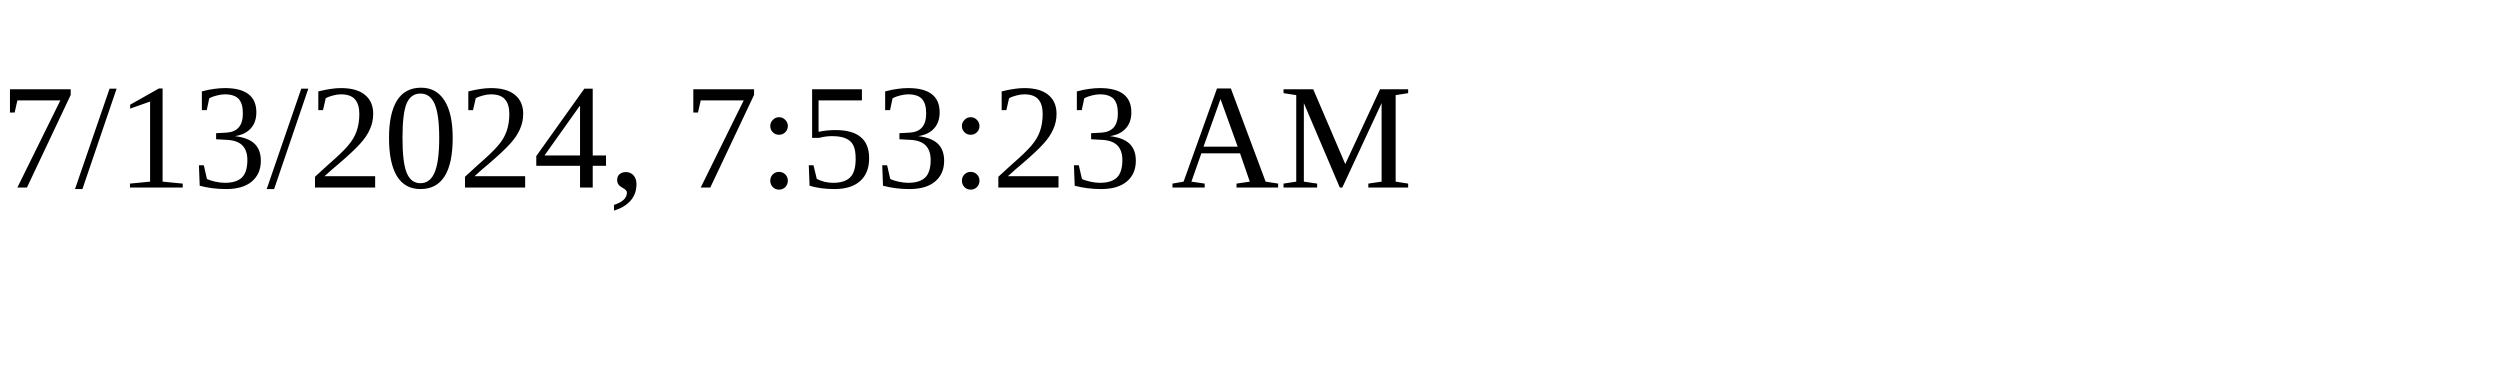
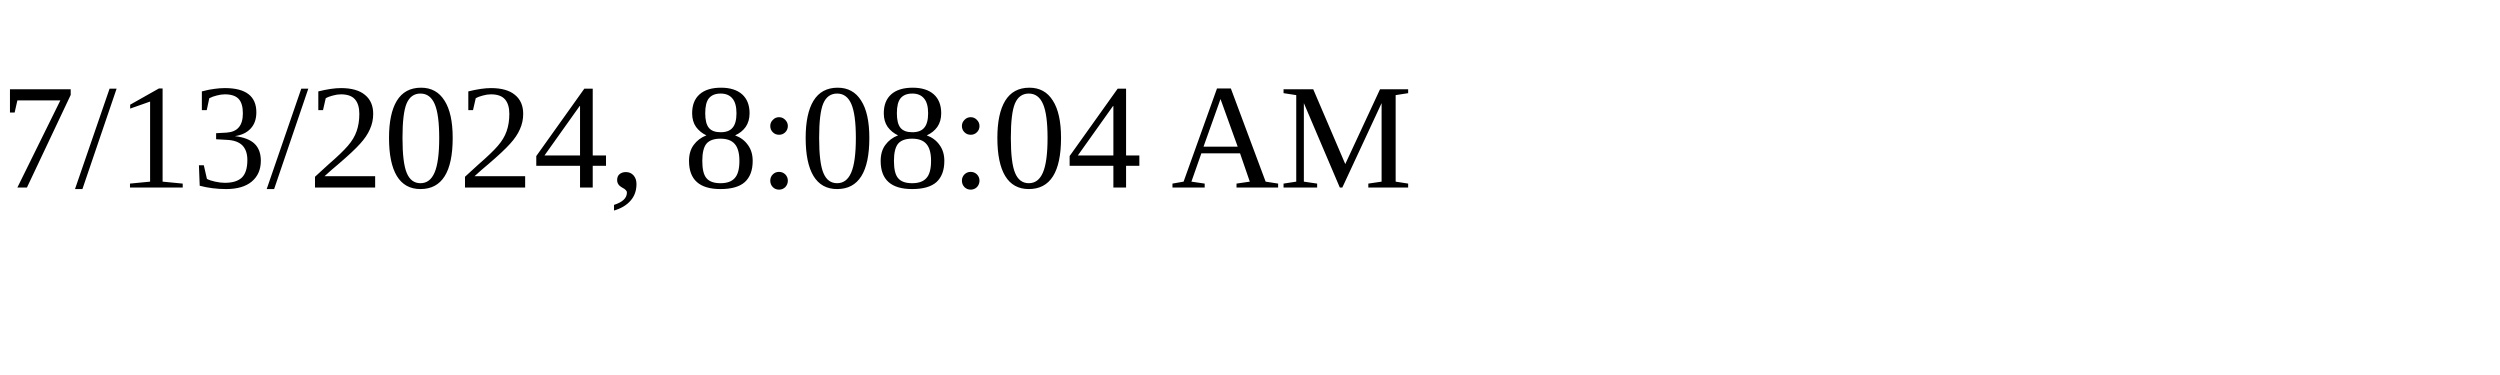
<svg xmlns="http://www.w3.org/2000/svg" height="30" width="200">
-   <text x="0" y="15">7/13/2024, 7:53:23 AM</text>
+   <text x="0" y="15">7/13/2024, 8:08:04 AM</text>
</svg>
